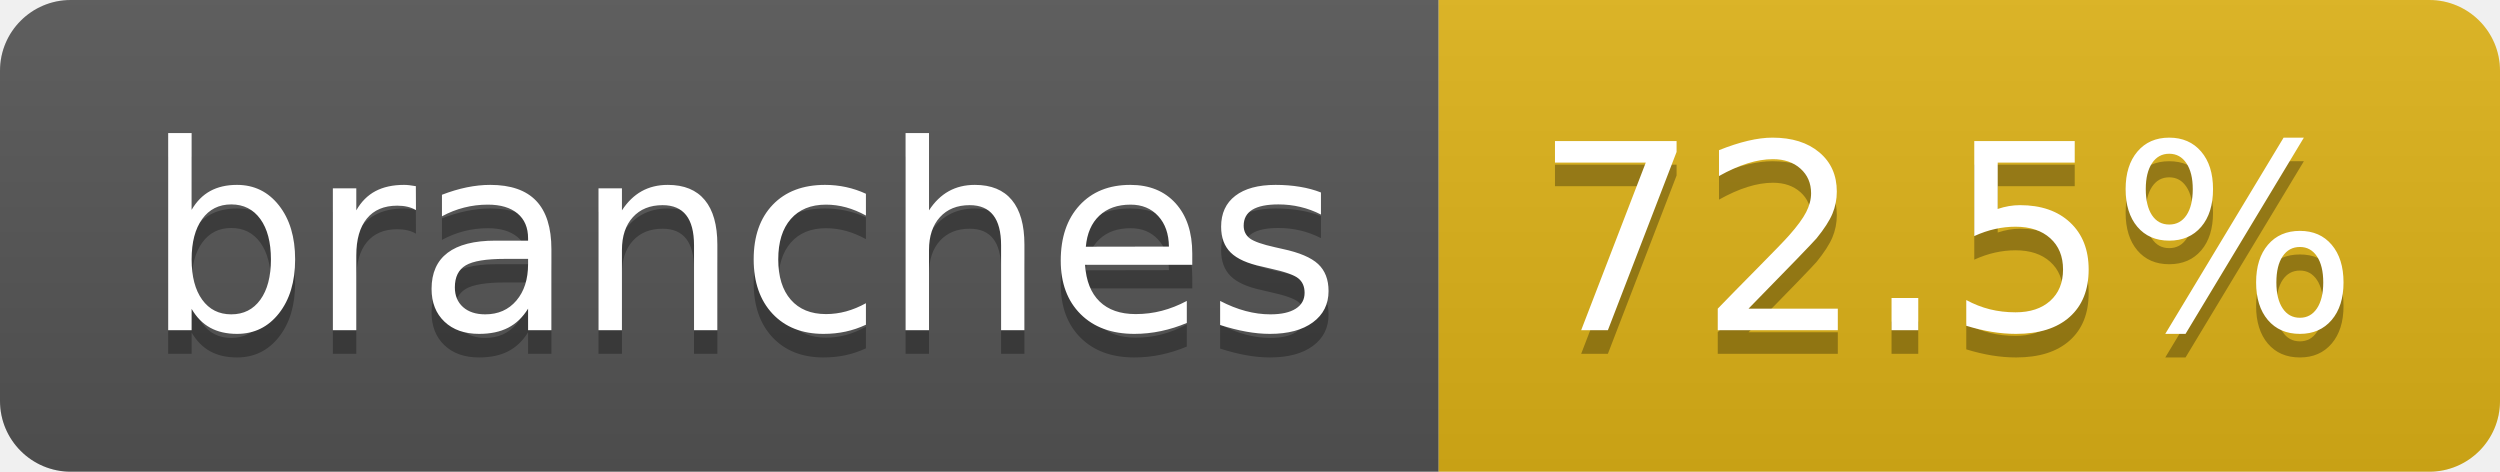
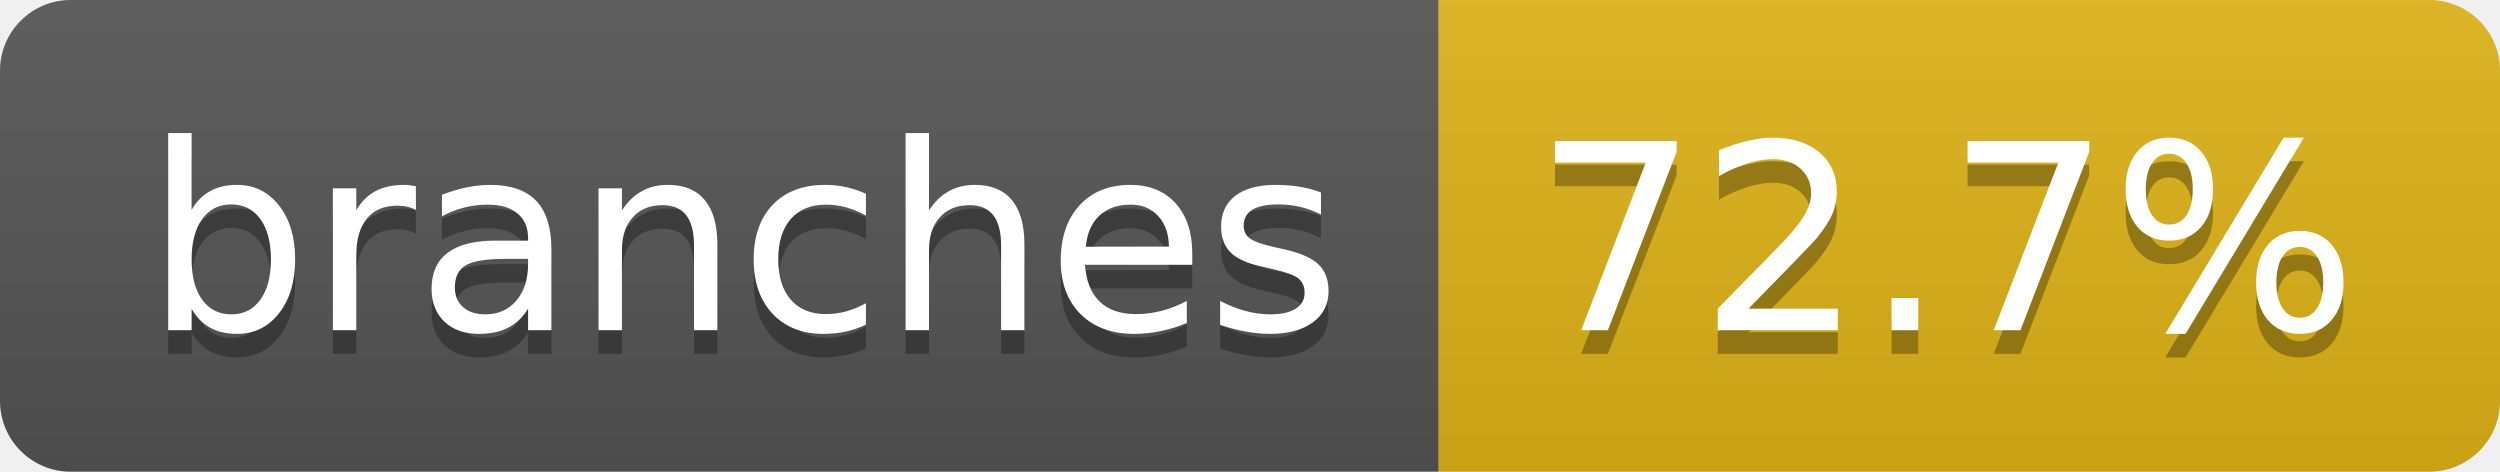
- <svg xmlns="http://www.w3.org/2000/svg" width="106" height="20" role="img" aria-label="branches: 72.5%">
+ <svg xmlns="http://www.w3.org/2000/svg" width="106" height="20" role="img" aria-label="branches: 72.7%">
  <linearGradient id="s" x2="0" y2="100%">
    <stop offset="0" stop-color="#bbb" stop-opacity=".1" />
    <stop offset="1" stop-opacity=".1" />
  </linearGradient>
  <clipPath id="r">
    <rect width="106" height="20" rx="3" fill="#fff" />
  </clipPath>
  <g clip-path="url(#r)">
    <rect width="61" height="20" fill="#555" />
    <rect x="61" width="45" height="20" fill="#dfb317" />
    <rect width="106" height="20" fill="url(#s)" />
  </g>
  <g fill="#fff" text-anchor="middle" font-family="Verdana,Geneva,DejaVu Sans,sans-serif" text-rendering="geometricPrecision" font-size="110">
    <text aria-hidden="true" x="315" y="150" fill="#010101" fill-opacity=".3" transform="scale(.1)" textLength="507">branches</text>
    <text x="315" y="140" transform="scale(.1)" fill="#fff" textLength="507">branches</text>
-     <text aria-hidden="true" x="825" y="150" fill="#010101" fill-opacity=".3" transform="scale(.1)" textLength="350">72.5%</text>
-     <text x="825" y="140" transform="scale(.1)" fill="#fff" textLength="350">72.5%</text>
+     <text aria-hidden="true" x="825" y="150" fill="#010101" fill-opacity=".3" transform="scale(.1)" textLength="350">72.7%</text>
+     <text x="825" y="140" transform="scale(.1)" fill="#fff" textLength="350">72.7%</text>
  </g>
</svg>
